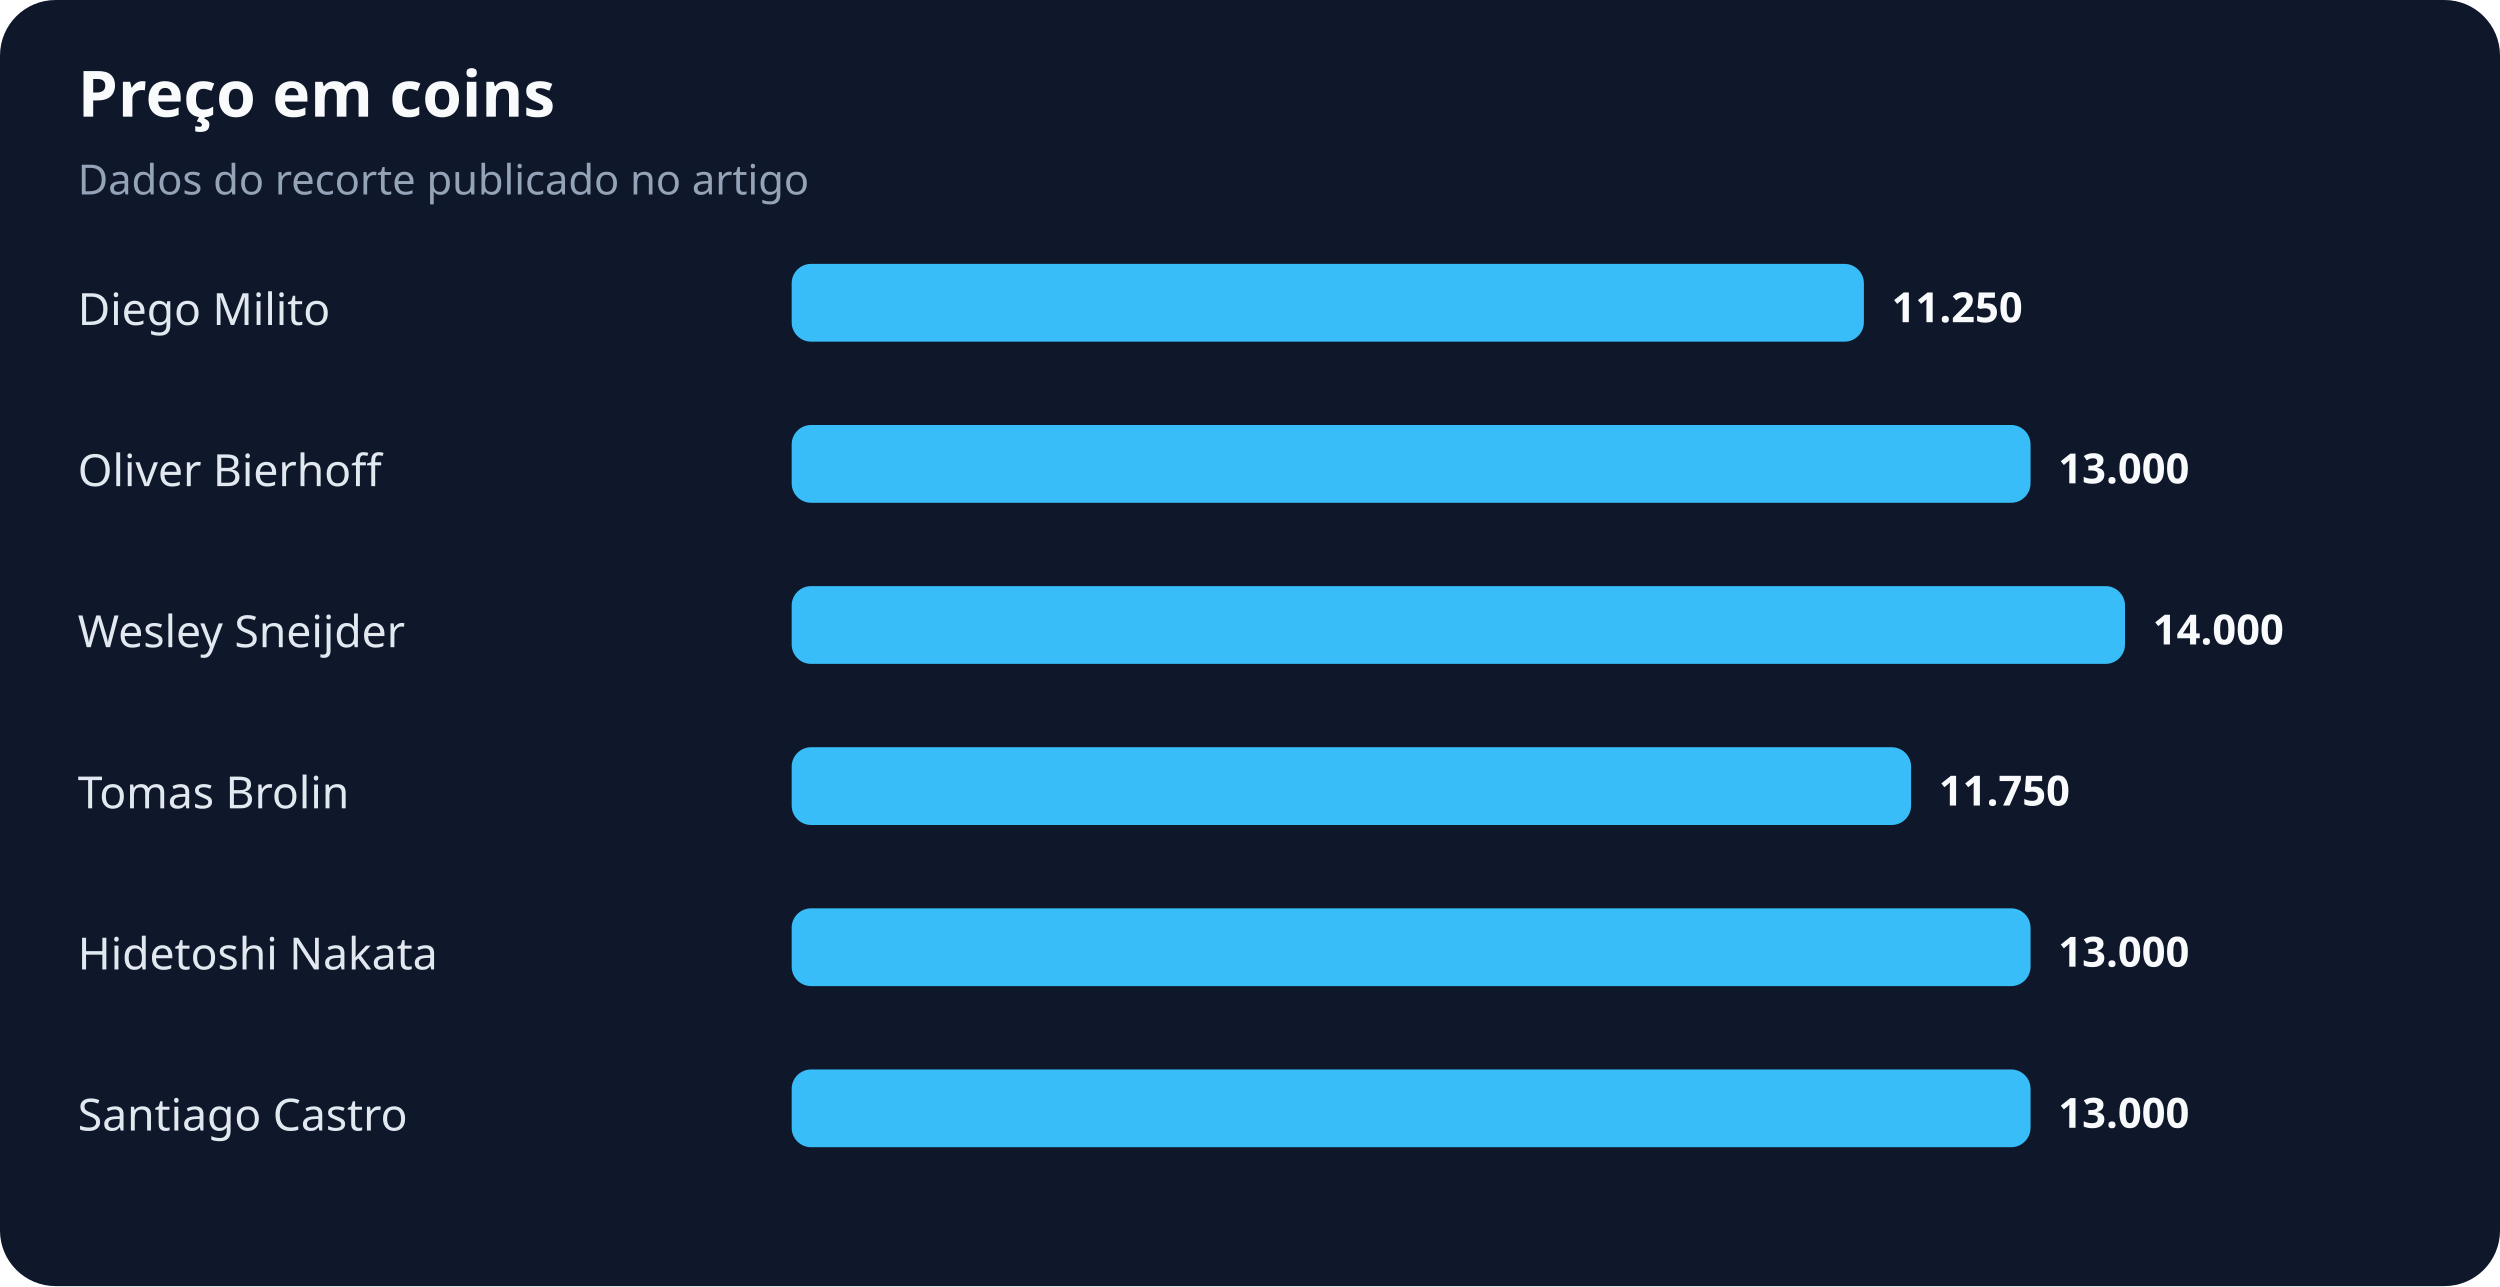
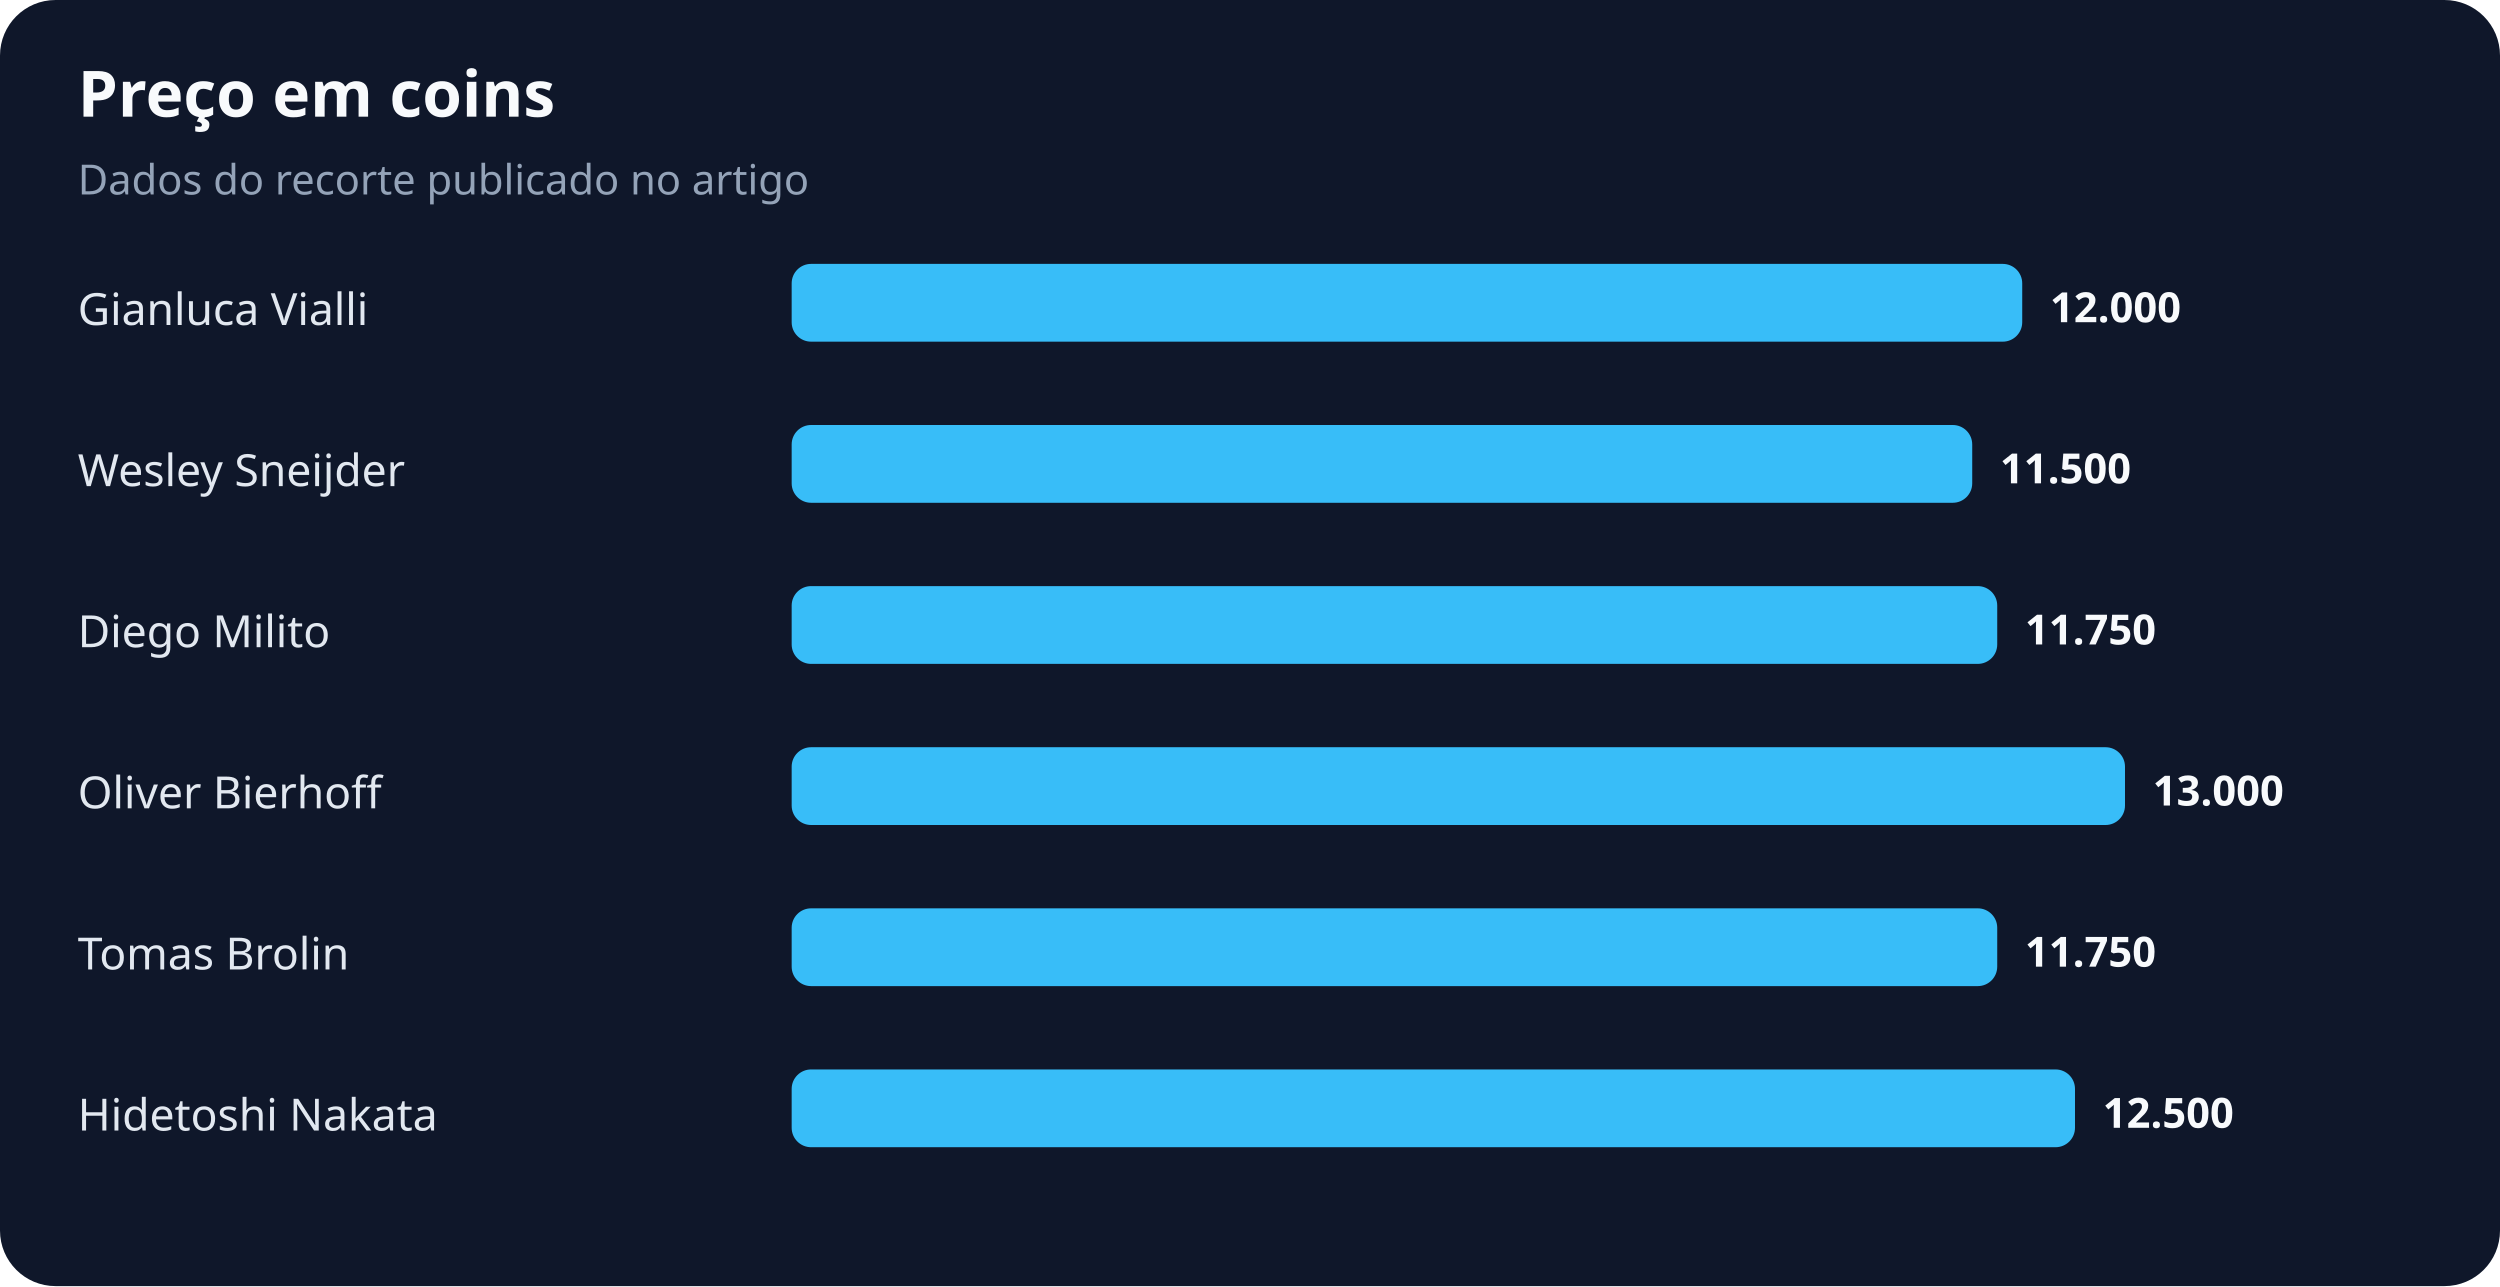
<svg xmlns="http://www.w3.org/2000/svg" width="900" height="463" viewBox="0 0 900 463" role="img" aria-labelledby="title desc">
  <rect width="100%" height="100%" rx="20" fill="#0f172a" />
  <text x="28" y="42" fill="#f8fafc" font-family="system-ui,sans-serif" font-size="23" font-weight="700">Preço em coins</text>
  <text x="28" y="70" fill="#94a3b8" font-family="system-ui,sans-serif" font-size="15">Dados do recorte publicado no artigo</text>
-   <text x="28" y="117" fill="#e2e8f0" font-family="system-ui,sans-serif" font-size="16">Diego Milito</text>
-   <rect x="285" y="95" width="386" height="28" rx="7" fill="#38bdf8" />
-   <text x="681" y="116" fill="#f8fafc" font-family="system-ui,sans-serif" font-size="15" font-weight="700">11.250</text>
-   <text x="28" y="175" fill="#e2e8f0" font-family="system-ui,sans-serif" font-size="16">Oliver Bierhoff</text>
-   <rect x="285" y="153" width="446" height="28" rx="7" fill="#38bdf8" />
-   <text x="741" y="174" fill="#f8fafc" font-family="system-ui,sans-serif" font-size="15" font-weight="700">13.000</text>
-   <text x="28" y="233" fill="#e2e8f0" font-family="system-ui,sans-serif" font-size="16">Wesley Sneijder</text>
-   <rect x="285" y="211" width="480" height="28" rx="7" fill="#38bdf8" />
-   <text x="775" y="232" fill="#f8fafc" font-family="system-ui,sans-serif" font-size="15" font-weight="700">14.000</text>
-   <text x="28" y="291" fill="#e2e8f0" font-family="system-ui,sans-serif" font-size="16">Tomas Brolin</text>
-   <rect x="285" y="269" width="403" height="28" rx="7" fill="#38bdf8" />
-   <text x="698" y="290" fill="#f8fafc" font-family="system-ui,sans-serif" font-size="15" font-weight="700">11.750</text>
-   <text x="28" y="349" fill="#e2e8f0" font-family="system-ui,sans-serif" font-size="16">Hidetoshi Nakata</text>
-   <rect x="285" y="327" width="446" height="28" rx="7" fill="#38bdf8" />
-   <text x="741" y="348" fill="#f8fafc" font-family="system-ui,sans-serif" font-size="15" font-weight="700">13.000</text>
-   <text x="28" y="407" fill="#e2e8f0" font-family="system-ui,sans-serif" font-size="16">Santiago Castro</text>
-   <rect x="285" y="385" width="446" height="28" rx="7" fill="#38bdf8" />
-   <text x="741" y="406" fill="#f8fafc" font-family="system-ui,sans-serif" font-size="15" font-weight="700">13.000</text>
+   <text x="28" y="117" fill="#e2e8f0" font-family="system-ui,sans-serif" font-size="16">Gianluca Vialli</text>
+   <rect x="285" y="95" width="443" height="28" rx="7" fill="#38bdf8" />
+   <text x="738" y="116" fill="#f8fafc" font-family="system-ui,sans-serif" font-size="15" font-weight="700">12.000</text>
+   <text x="28" y="175" fill="#e2e8f0" font-family="system-ui,sans-serif" font-size="16">Wesley Sneijder</text>
+   <rect x="285" y="153" width="425" height="28" rx="7" fill="#38bdf8" />
+   <text x="720" y="174" fill="#f8fafc" font-family="system-ui,sans-serif" font-size="15" font-weight="700">11.500</text>
+   <text x="28" y="233" fill="#e2e8f0" font-family="system-ui,sans-serif" font-size="16">Diego Milito</text>
+   <rect x="285" y="211" width="434" height="28" rx="7" fill="#38bdf8" />
+   <text x="729" y="232" fill="#f8fafc" font-family="system-ui,sans-serif" font-size="15" font-weight="700">11.750</text>
+   <text x="28" y="291" fill="#e2e8f0" font-family="system-ui,sans-serif" font-size="16">Oliver Bierhoff</text>
+   <rect x="285" y="269" width="480" height="28" rx="7" fill="#38bdf8" />
+   <text x="775" y="290" fill="#f8fafc" font-family="system-ui,sans-serif" font-size="15" font-weight="700">13.000</text>
+   <text x="28" y="349" fill="#e2e8f0" font-family="system-ui,sans-serif" font-size="16">Tomas Brolin</text>
+   <rect x="285" y="327" width="434" height="28" rx="7" fill="#38bdf8" />
+   <text x="729" y="348" fill="#f8fafc" font-family="system-ui,sans-serif" font-size="15" font-weight="700">11.750</text>
+   <text x="28" y="407" fill="#e2e8f0" font-family="system-ui,sans-serif" font-size="16">Hidetoshi Nakata</text>
+   <rect x="285" y="385" width="462" height="28" rx="7" fill="#38bdf8" />
+   <text x="757" y="406" fill="#f8fafc" font-family="system-ui,sans-serif" font-size="15" font-weight="700">12.500</text>
</svg>
